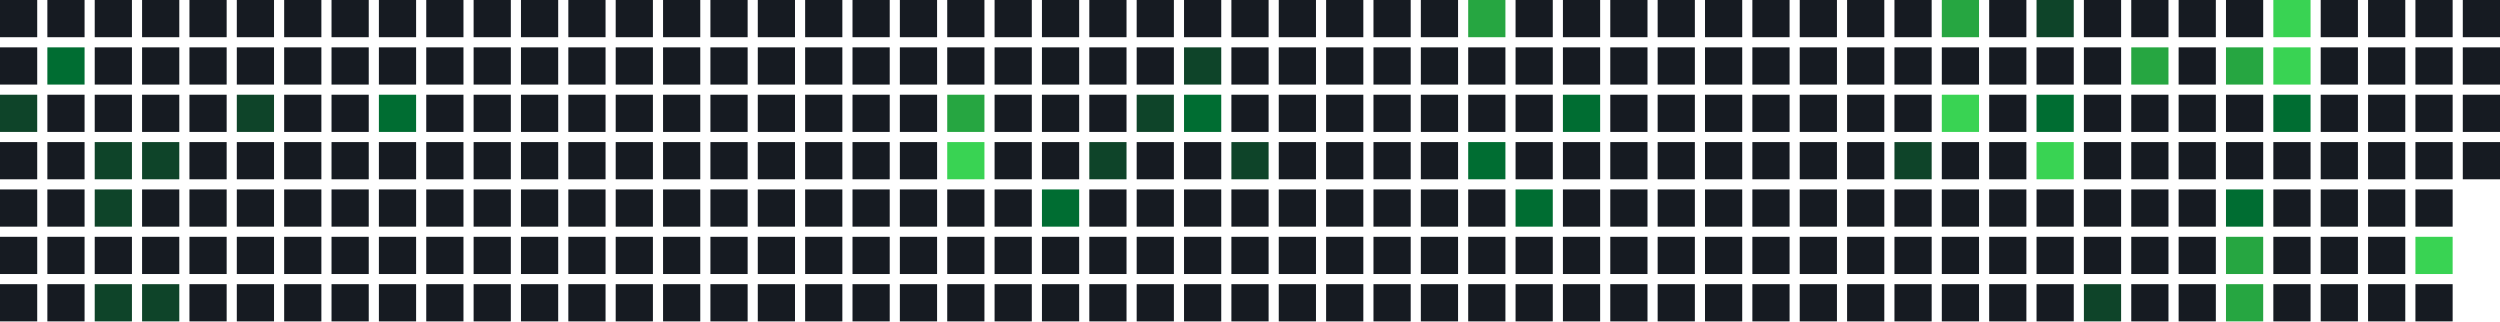
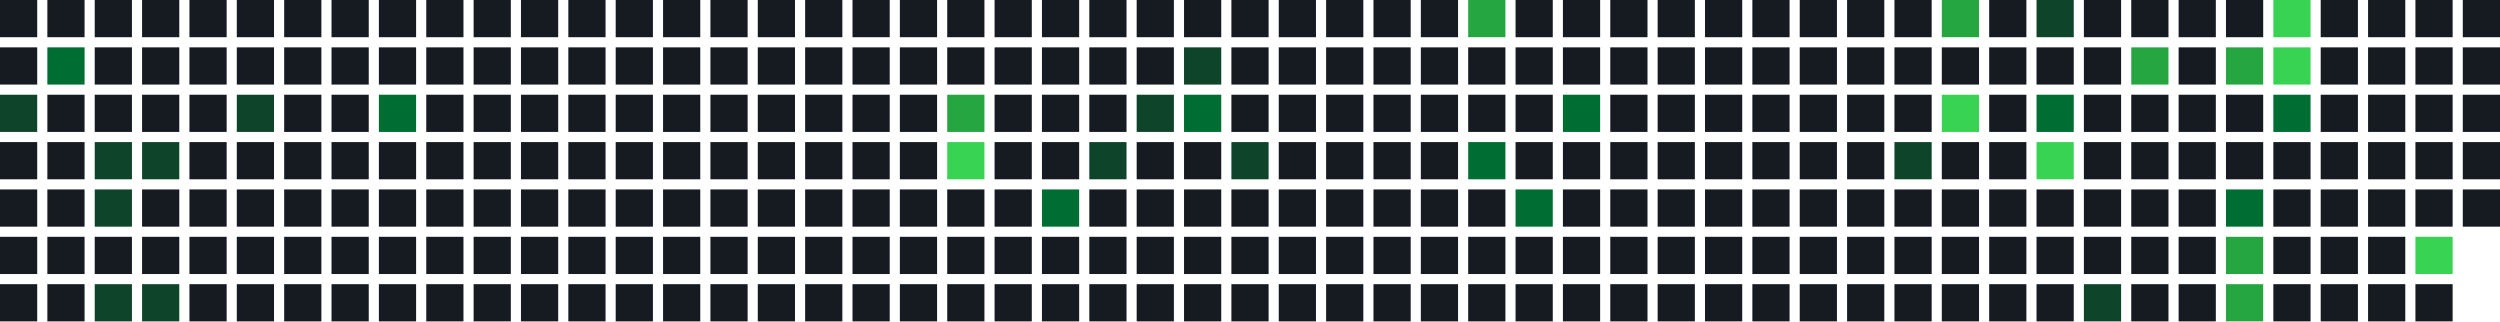
<svg xmlns="http://www.w3.org/2000/svg" width="739" height="95" viewBox="0 0 739 95">
  <rect x="0" y="0" width="11" height="11" fill="#161b22" />
  <rect x="0" y="14" width="11" height="11" fill="#161b22" />
  <rect x="0" y="28" width="11" height="11" fill="#0e4429" />
  <rect x="0" y="42" width="11" height="11" fill="#161b22" />
  <rect x="0" y="56" width="11" height="11" fill="#161b22" />
  <rect x="0" y="70" width="11" height="11" fill="#161b22" />
  <rect x="0" y="84" width="11" height="11" fill="#161b22" />
  <rect x="14" y="0" width="11" height="11" fill="#161b22" />
  <rect x="14" y="14" width="11" height="11" fill="#006d32" />
  <rect x="14" y="28" width="11" height="11" fill="#161b22" />
  <rect x="14" y="42" width="11" height="11" fill="#161b22" />
  <rect x="14" y="56" width="11" height="11" fill="#161b22" />
  <rect x="14" y="70" width="11" height="11" fill="#161b22" />
  <rect x="14" y="84" width="11" height="11" fill="#161b22" />
  <rect x="28" y="0" width="11" height="11" fill="#161b22" />
  <rect x="28" y="14" width="11" height="11" fill="#161b22" />
  <rect x="28" y="28" width="11" height="11" fill="#161b22" />
  <rect x="28" y="42" width="11" height="11" fill="#0e4429" />
  <rect x="28" y="56" width="11" height="11" fill="#0e4429" />
  <rect x="28" y="70" width="11" height="11" fill="#161b22" />
  <rect x="28" y="84" width="11" height="11" fill="#0e4429" />
  <rect x="42" y="0" width="11" height="11" fill="#161b22" />
  <rect x="42" y="14" width="11" height="11" fill="#161b22" />
  <rect x="42" y="28" width="11" height="11" fill="#161b22" />
  <rect x="42" y="42" width="11" height="11" fill="#0e4429" />
  <rect x="42" y="56" width="11" height="11" fill="#161b22" />
  <rect x="42" y="70" width="11" height="11" fill="#161b22" />
  <rect x="42" y="84" width="11" height="11" fill="#0e4429" />
  <rect x="56" y="0" width="11" height="11" fill="#161b22" />
  <rect x="56" y="14" width="11" height="11" fill="#161b22" />
  <rect x="56" y="28" width="11" height="11" fill="#161b22" />
  <rect x="56" y="42" width="11" height="11" fill="#161b22" />
  <rect x="56" y="56" width="11" height="11" fill="#161b22" />
  <rect x="56" y="70" width="11" height="11" fill="#161b22" />
  <rect x="56" y="84" width="11" height="11" fill="#161b22" />
  <rect x="70" y="0" width="11" height="11" fill="#161b22" />
  <rect x="70" y="14" width="11" height="11" fill="#161b22" />
  <rect x="70" y="28" width="11" height="11" fill="#0e4429" />
  <rect x="70" y="42" width="11" height="11" fill="#161b22" />
  <rect x="70" y="56" width="11" height="11" fill="#161b22" />
  <rect x="70" y="70" width="11" height="11" fill="#161b22" />
  <rect x="70" y="84" width="11" height="11" fill="#161b22" />
  <rect x="84" y="0" width="11" height="11" fill="#161b22" />
  <rect x="84" y="14" width="11" height="11" fill="#161b22" />
  <rect x="84" y="28" width="11" height="11" fill="#161b22" />
  <rect x="84" y="42" width="11" height="11" fill="#161b22" />
  <rect x="84" y="56" width="11" height="11" fill="#161b22" />
  <rect x="84" y="70" width="11" height="11" fill="#161b22" />
  <rect x="84" y="84" width="11" height="11" fill="#161b22" />
  <rect x="98" y="0" width="11" height="11" fill="#161b22" />
  <rect x="98" y="14" width="11" height="11" fill="#161b22" />
  <rect x="98" y="28" width="11" height="11" fill="#161b22" />
  <rect x="98" y="42" width="11" height="11" fill="#161b22" />
  <rect x="98" y="56" width="11" height="11" fill="#161b22" />
  <rect x="98" y="70" width="11" height="11" fill="#161b22" />
  <rect x="98" y="84" width="11" height="11" fill="#161b22" />
  <rect x="112" y="0" width="11" height="11" fill="#161b22" />
  <rect x="112" y="14" width="11" height="11" fill="#161b22" />
  <rect x="112" y="28" width="11" height="11" fill="#006d32" />
  <rect x="112" y="42" width="11" height="11" fill="#161b22" />
  <rect x="112" y="56" width="11" height="11" fill="#161b22" />
  <rect x="112" y="70" width="11" height="11" fill="#161b22" />
  <rect x="112" y="84" width="11" height="11" fill="#161b22" />
  <rect x="126" y="0" width="11" height="11" fill="#161b22" />
  <rect x="126" y="14" width="11" height="11" fill="#161b22" />
  <rect x="126" y="28" width="11" height="11" fill="#161b22" />
  <rect x="126" y="42" width="11" height="11" fill="#161b22" />
  <rect x="126" y="56" width="11" height="11" fill="#161b22" />
  <rect x="126" y="70" width="11" height="11" fill="#161b22" />
  <rect x="126" y="84" width="11" height="11" fill="#161b22" />
  <rect x="140" y="0" width="11" height="11" fill="#161b22" />
  <rect x="140" y="14" width="11" height="11" fill="#161b22" />
  <rect x="140" y="28" width="11" height="11" fill="#161b22" />
  <rect x="140" y="42" width="11" height="11" fill="#161b22" />
  <rect x="140" y="56" width="11" height="11" fill="#161b22" />
  <rect x="140" y="70" width="11" height="11" fill="#161b22" />
  <rect x="140" y="84" width="11" height="11" fill="#161b22" />
  <rect x="154" y="0" width="11" height="11" fill="#161b22" />
  <rect x="154" y="14" width="11" height="11" fill="#161b22" />
  <rect x="154" y="28" width="11" height="11" fill="#161b22" />
  <rect x="154" y="42" width="11" height="11" fill="#161b22" />
  <rect x="154" y="56" width="11" height="11" fill="#161b22" />
  <rect x="154" y="70" width="11" height="11" fill="#161b22" />
  <rect x="154" y="84" width="11" height="11" fill="#161b22" />
  <rect x="168" y="0" width="11" height="11" fill="#161b22" />
  <rect x="168" y="14" width="11" height="11" fill="#161b22" />
  <rect x="168" y="28" width="11" height="11" fill="#161b22" />
  <rect x="168" y="42" width="11" height="11" fill="#161b22" />
  <rect x="168" y="56" width="11" height="11" fill="#161b22" />
  <rect x="168" y="70" width="11" height="11" fill="#161b22" />
  <rect x="168" y="84" width="11" height="11" fill="#161b22" />
  <rect x="182" y="0" width="11" height="11" fill="#161b22" />
  <rect x="182" y="14" width="11" height="11" fill="#161b22" />
  <rect x="182" y="28" width="11" height="11" fill="#161b22" />
  <rect x="182" y="42" width="11" height="11" fill="#161b22" />
  <rect x="182" y="56" width="11" height="11" fill="#161b22" />
  <rect x="182" y="70" width="11" height="11" fill="#161b22" />
  <rect x="182" y="84" width="11" height="11" fill="#161b22" />
  <rect x="196" y="0" width="11" height="11" fill="#161b22" />
  <rect x="196" y="14" width="11" height="11" fill="#161b22" />
  <rect x="196" y="28" width="11" height="11" fill="#161b22" />
  <rect x="196" y="42" width="11" height="11" fill="#161b22" />
  <rect x="196" y="56" width="11" height="11" fill="#161b22" />
  <rect x="196" y="70" width="11" height="11" fill="#161b22" />
  <rect x="196" y="84" width="11" height="11" fill="#161b22" />
  <rect x="210" y="0" width="11" height="11" fill="#161b22" />
  <rect x="210" y="14" width="11" height="11" fill="#161b22" />
  <rect x="210" y="28" width="11" height="11" fill="#161b22" />
  <rect x="210" y="42" width="11" height="11" fill="#161b22" />
  <rect x="210" y="56" width="11" height="11" fill="#161b22" />
  <rect x="210" y="70" width="11" height="11" fill="#161b22" />
  <rect x="210" y="84" width="11" height="11" fill="#161b22" />
  <rect x="224" y="0" width="11" height="11" fill="#161b22" />
  <rect x="224" y="14" width="11" height="11" fill="#161b22" />
  <rect x="224" y="28" width="11" height="11" fill="#161b22" />
  <rect x="224" y="42" width="11" height="11" fill="#161b22" />
  <rect x="224" y="56" width="11" height="11" fill="#161b22" />
  <rect x="224" y="70" width="11" height="11" fill="#161b22" />
  <rect x="224" y="84" width="11" height="11" fill="#161b22" />
  <rect x="238" y="0" width="11" height="11" fill="#161b22" />
  <rect x="238" y="14" width="11" height="11" fill="#161b22" />
  <rect x="238" y="28" width="11" height="11" fill="#161b22" />
  <rect x="238" y="42" width="11" height="11" fill="#161b22" />
  <rect x="238" y="56" width="11" height="11" fill="#161b22" />
  <rect x="238" y="70" width="11" height="11" fill="#161b22" />
  <rect x="238" y="84" width="11" height="11" fill="#161b22" />
  <rect x="252" y="0" width="11" height="11" fill="#161b22" />
  <rect x="252" y="14" width="11" height="11" fill="#161b22" />
  <rect x="252" y="28" width="11" height="11" fill="#161b22" />
  <rect x="252" y="42" width="11" height="11" fill="#161b22" />
  <rect x="252" y="56" width="11" height="11" fill="#161b22" />
  <rect x="252" y="70" width="11" height="11" fill="#161b22" />
  <rect x="252" y="84" width="11" height="11" fill="#161b22" />
  <rect x="266" y="0" width="11" height="11" fill="#161b22" />
  <rect x="266" y="14" width="11" height="11" fill="#161b22" />
  <rect x="266" y="28" width="11" height="11" fill="#161b22" />
  <rect x="266" y="42" width="11" height="11" fill="#161b22" />
  <rect x="266" y="56" width="11" height="11" fill="#161b22" />
  <rect x="266" y="70" width="11" height="11" fill="#161b22" />
  <rect x="266" y="84" width="11" height="11" fill="#161b22" />
  <rect x="280" y="0" width="11" height="11" fill="#161b22" />
  <rect x="280" y="14" width="11" height="11" fill="#161b22" />
  <rect x="280" y="28" width="11" height="11" fill="#26a641" />
  <rect x="280" y="42" width="11" height="11" fill="#39d353" />
  <rect x="280" y="56" width="11" height="11" fill="#161b22" />
  <rect x="280" y="70" width="11" height="11" fill="#161b22" />
  <rect x="280" y="84" width="11" height="11" fill="#161b22" />
  <rect x="294" y="0" width="11" height="11" fill="#161b22" />
  <rect x="294" y="14" width="11" height="11" fill="#161b22" />
  <rect x="294" y="28" width="11" height="11" fill="#161b22" />
  <rect x="294" y="42" width="11" height="11" fill="#161b22" />
  <rect x="294" y="56" width="11" height="11" fill="#161b22" />
  <rect x="294" y="70" width="11" height="11" fill="#161b22" />
  <rect x="294" y="84" width="11" height="11" fill="#161b22" />
  <rect x="308" y="0" width="11" height="11" fill="#161b22" />
  <rect x="308" y="14" width="11" height="11" fill="#161b22" />
  <rect x="308" y="28" width="11" height="11" fill="#161b22" />
  <rect x="308" y="42" width="11" height="11" fill="#161b22" />
  <rect x="308" y="56" width="11" height="11" fill="#006d32" />
  <rect x="308" y="70" width="11" height="11" fill="#161b22" />
  <rect x="308" y="84" width="11" height="11" fill="#161b22" />
  <rect x="322" y="0" width="11" height="11" fill="#161b22" />
  <rect x="322" y="14" width="11" height="11" fill="#161b22" />
  <rect x="322" y="28" width="11" height="11" fill="#161b22" />
  <rect x="322" y="42" width="11" height="11" fill="#0e4429" />
  <rect x="322" y="56" width="11" height="11" fill="#161b22" />
  <rect x="322" y="70" width="11" height="11" fill="#161b22" />
  <rect x="322" y="84" width="11" height="11" fill="#161b22" />
  <rect x="336" y="0" width="11" height="11" fill="#161b22" />
  <rect x="336" y="14" width="11" height="11" fill="#161b22" />
  <rect x="336" y="28" width="11" height="11" fill="#0e4429" />
  <rect x="336" y="42" width="11" height="11" fill="#161b22" />
  <rect x="336" y="56" width="11" height="11" fill="#161b22" />
  <rect x="336" y="70" width="11" height="11" fill="#161b22" />
  <rect x="336" y="84" width="11" height="11" fill="#161b22" />
  <rect x="350" y="0" width="11" height="11" fill="#161b22" />
  <rect x="350" y="14" width="11" height="11" fill="#0e4429" />
  <rect x="350" y="28" width="11" height="11" fill="#006d32" />
  <rect x="350" y="42" width="11" height="11" fill="#161b22" />
  <rect x="350" y="56" width="11" height="11" fill="#161b22" />
  <rect x="350" y="70" width="11" height="11" fill="#161b22" />
  <rect x="350" y="84" width="11" height="11" fill="#161b22" />
  <rect x="364" y="0" width="11" height="11" fill="#161b22" />
  <rect x="364" y="14" width="11" height="11" fill="#161b22" />
  <rect x="364" y="28" width="11" height="11" fill="#161b22" />
  <rect x="364" y="42" width="11" height="11" fill="#0e4429" />
  <rect x="364" y="56" width="11" height="11" fill="#161b22" />
  <rect x="364" y="70" width="11" height="11" fill="#161b22" />
  <rect x="364" y="84" width="11" height="11" fill="#161b22" />
  <rect x="378" y="0" width="11" height="11" fill="#161b22" />
  <rect x="378" y="14" width="11" height="11" fill="#161b22" />
  <rect x="378" y="28" width="11" height="11" fill="#161b22" />
  <rect x="378" y="42" width="11" height="11" fill="#161b22" />
  <rect x="378" y="56" width="11" height="11" fill="#161b22" />
  <rect x="378" y="70" width="11" height="11" fill="#161b22" />
  <rect x="378" y="84" width="11" height="11" fill="#161b22" />
  <rect x="392" y="0" width="11" height="11" fill="#161b22" />
  <rect x="392" y="14" width="11" height="11" fill="#161b22" />
  <rect x="392" y="28" width="11" height="11" fill="#161b22" />
  <rect x="392" y="42" width="11" height="11" fill="#161b22" />
  <rect x="392" y="56" width="11" height="11" fill="#161b22" />
  <rect x="392" y="70" width="11" height="11" fill="#161b22" />
  <rect x="392" y="84" width="11" height="11" fill="#161b22" />
  <rect x="406" y="0" width="11" height="11" fill="#161b22" />
  <rect x="406" y="14" width="11" height="11" fill="#161b22" />
  <rect x="406" y="28" width="11" height="11" fill="#161b22" />
  <rect x="406" y="42" width="11" height="11" fill="#161b22" />
  <rect x="406" y="56" width="11" height="11" fill="#161b22" />
  <rect x="406" y="70" width="11" height="11" fill="#161b22" />
  <rect x="406" y="84" width="11" height="11" fill="#161b22" />
  <rect x="420" y="0" width="11" height="11" fill="#161b22" />
  <rect x="420" y="14" width="11" height="11" fill="#161b22" />
  <rect x="420" y="28" width="11" height="11" fill="#161b22" />
  <rect x="420" y="42" width="11" height="11" fill="#161b22" />
  <rect x="420" y="56" width="11" height="11" fill="#161b22" />
  <rect x="420" y="70" width="11" height="11" fill="#161b22" />
  <rect x="420" y="84" width="11" height="11" fill="#161b22" />
  <rect x="434" y="0" width="11" height="11" fill="#26a641" />
  <rect x="434" y="14" width="11" height="11" fill="#161b22" />
  <rect x="434" y="28" width="11" height="11" fill="#161b22" />
  <rect x="434" y="42" width="11" height="11" fill="#006d32" />
  <rect x="434" y="56" width="11" height="11" fill="#161b22" />
  <rect x="434" y="70" width="11" height="11" fill="#161b22" />
  <rect x="434" y="84" width="11" height="11" fill="#161b22" />
  <rect x="448" y="0" width="11" height="11" fill="#161b22" />
  <rect x="448" y="14" width="11" height="11" fill="#161b22" />
  <rect x="448" y="28" width="11" height="11" fill="#161b22" />
  <rect x="448" y="42" width="11" height="11" fill="#161b22" />
  <rect x="448" y="56" width="11" height="11" fill="#006d32" />
  <rect x="448" y="70" width="11" height="11" fill="#161b22" />
  <rect x="448" y="84" width="11" height="11" fill="#161b22" />
  <rect x="462" y="0" width="11" height="11" fill="#161b22" />
  <rect x="462" y="14" width="11" height="11" fill="#161b22" />
  <rect x="462" y="28" width="11" height="11" fill="#006d32" />
  <rect x="462" y="42" width="11" height="11" fill="#161b22" />
  <rect x="462" y="56" width="11" height="11" fill="#161b22" />
  <rect x="462" y="70" width="11" height="11" fill="#161b22" />
  <rect x="462" y="84" width="11" height="11" fill="#161b22" />
  <rect x="476" y="0" width="11" height="11" fill="#161b22" />
  <rect x="476" y="14" width="11" height="11" fill="#161b22" />
  <rect x="476" y="28" width="11" height="11" fill="#161b22" />
  <rect x="476" y="42" width="11" height="11" fill="#161b22" />
  <rect x="476" y="56" width="11" height="11" fill="#161b22" />
  <rect x="476" y="70" width="11" height="11" fill="#161b22" />
  <rect x="476" y="84" width="11" height="11" fill="#161b22" />
  <rect x="490" y="0" width="11" height="11" fill="#161b22" />
  <rect x="490" y="14" width="11" height="11" fill="#161b22" />
  <rect x="490" y="28" width="11" height="11" fill="#161b22" />
  <rect x="490" y="42" width="11" height="11" fill="#161b22" />
  <rect x="490" y="56" width="11" height="11" fill="#161b22" />
  <rect x="490" y="70" width="11" height="11" fill="#161b22" />
  <rect x="490" y="84" width="11" height="11" fill="#161b22" />
  <rect x="504" y="0" width="11" height="11" fill="#161b22" />
  <rect x="504" y="14" width="11" height="11" fill="#161b22" />
  <rect x="504" y="28" width="11" height="11" fill="#161b22" />
  <rect x="504" y="42" width="11" height="11" fill="#161b22" />
  <rect x="504" y="56" width="11" height="11" fill="#161b22" />
  <rect x="504" y="70" width="11" height="11" fill="#161b22" />
  <rect x="504" y="84" width="11" height="11" fill="#161b22" />
  <rect x="518" y="0" width="11" height="11" fill="#161b22" />
  <rect x="518" y="14" width="11" height="11" fill="#161b22" />
  <rect x="518" y="28" width="11" height="11" fill="#161b22" />
  <rect x="518" y="42" width="11" height="11" fill="#161b22" />
  <rect x="518" y="56" width="11" height="11" fill="#161b22" />
  <rect x="518" y="70" width="11" height="11" fill="#161b22" />
  <rect x="518" y="84" width="11" height="11" fill="#161b22" />
  <rect x="532" y="0" width="11" height="11" fill="#161b22" />
  <rect x="532" y="14" width="11" height="11" fill="#161b22" />
  <rect x="532" y="28" width="11" height="11" fill="#161b22" />
  <rect x="532" y="42" width="11" height="11" fill="#161b22" />
  <rect x="532" y="56" width="11" height="11" fill="#161b22" />
  <rect x="532" y="70" width="11" height="11" fill="#161b22" />
  <rect x="532" y="84" width="11" height="11" fill="#161b22" />
  <rect x="546" y="0" width="11" height="11" fill="#161b22" />
  <rect x="546" y="14" width="11" height="11" fill="#161b22" />
  <rect x="546" y="28" width="11" height="11" fill="#161b22" />
  <rect x="546" y="42" width="11" height="11" fill="#161b22" />
  <rect x="546" y="56" width="11" height="11" fill="#161b22" />
  <rect x="546" y="70" width="11" height="11" fill="#161b22" />
  <rect x="546" y="84" width="11" height="11" fill="#161b22" />
  <rect x="560" y="0" width="11" height="11" fill="#161b22" />
  <rect x="560" y="14" width="11" height="11" fill="#161b22" />
  <rect x="560" y="28" width="11" height="11" fill="#161b22" />
  <rect x="560" y="42" width="11" height="11" fill="#0e4429" />
  <rect x="560" y="56" width="11" height="11" fill="#161b22" />
  <rect x="560" y="70" width="11" height="11" fill="#161b22" />
  <rect x="560" y="84" width="11" height="11" fill="#161b22" />
  <rect x="574" y="0" width="11" height="11" fill="#26a641" />
  <rect x="574" y="14" width="11" height="11" fill="#161b22" />
  <rect x="574" y="28" width="11" height="11" fill="#39d353" />
  <rect x="574" y="42" width="11" height="11" fill="#161b22" />
  <rect x="574" y="56" width="11" height="11" fill="#161b22" />
  <rect x="574" y="70" width="11" height="11" fill="#161b22" />
  <rect x="574" y="84" width="11" height="11" fill="#161b22" />
  <rect x="588" y="0" width="11" height="11" fill="#161b22" />
  <rect x="588" y="14" width="11" height="11" fill="#161b22" />
  <rect x="588" y="28" width="11" height="11" fill="#161b22" />
  <rect x="588" y="42" width="11" height="11" fill="#161b22" />
  <rect x="588" y="56" width="11" height="11" fill="#161b22" />
  <rect x="588" y="70" width="11" height="11" fill="#161b22" />
  <rect x="588" y="84" width="11" height="11" fill="#161b22" />
  <rect x="602" y="0" width="11" height="11" fill="#0e4429" />
  <rect x="602" y="14" width="11" height="11" fill="#161b22" />
  <rect x="602" y="28" width="11" height="11" fill="#006d32" />
  <rect x="602" y="42" width="11" height="11" fill="#39d353" />
  <rect x="602" y="56" width="11" height="11" fill="#161b22" />
  <rect x="602" y="70" width="11" height="11" fill="#161b22" />
  <rect x="602" y="84" width="11" height="11" fill="#161b22" />
  <rect x="616" y="0" width="11" height="11" fill="#161b22" />
  <rect x="616" y="14" width="11" height="11" fill="#161b22" />
  <rect x="616" y="28" width="11" height="11" fill="#161b22" />
  <rect x="616" y="42" width="11" height="11" fill="#161b22" />
  <rect x="616" y="56" width="11" height="11" fill="#161b22" />
  <rect x="616" y="70" width="11" height="11" fill="#161b22" />
  <rect x="616" y="84" width="11" height="11" fill="#0e4429" />
  <rect x="630" y="0" width="11" height="11" fill="#161b22" />
  <rect x="630" y="14" width="11" height="11" fill="#26a641" />
  <rect x="630" y="28" width="11" height="11" fill="#161b22" />
  <rect x="630" y="42" width="11" height="11" fill="#161b22" />
  <rect x="630" y="56" width="11" height="11" fill="#161b22" />
  <rect x="630" y="70" width="11" height="11" fill="#161b22" />
  <rect x="630" y="84" width="11" height="11" fill="#161b22" />
  <rect x="644" y="0" width="11" height="11" fill="#161b22" />
  <rect x="644" y="14" width="11" height="11" fill="#161b22" />
  <rect x="644" y="28" width="11" height="11" fill="#161b22" />
  <rect x="644" y="42" width="11" height="11" fill="#161b22" />
  <rect x="644" y="56" width="11" height="11" fill="#161b22" />
  <rect x="644" y="70" width="11" height="11" fill="#161b22" />
  <rect x="644" y="84" width="11" height="11" fill="#161b22" />
  <rect x="658" y="0" width="11" height="11" fill="#161b22" />
  <rect x="658" y="14" width="11" height="11" fill="#26a641" />
  <rect x="658" y="28" width="11" height="11" fill="#161b22" />
  <rect x="658" y="42" width="11" height="11" fill="#161b22" />
  <rect x="658" y="56" width="11" height="11" fill="#006d32" />
  <rect x="658" y="70" width="11" height="11" fill="#26a641" />
  <rect x="658" y="84" width="11" height="11" fill="#26a641" />
  <rect x="672" y="0" width="11" height="11" fill="#39d353" />
  <rect x="672" y="14" width="11" height="11" fill="#39d353" />
  <rect x="672" y="28" width="11" height="11" fill="#006d32" />
  <rect x="672" y="42" width="11" height="11" fill="#161b22" />
  <rect x="672" y="56" width="11" height="11" fill="#161b22" />
  <rect x="672" y="70" width="11" height="11" fill="#161b22" />
  <rect x="672" y="84" width="11" height="11" fill="#161b22" />
  <rect x="686" y="0" width="11" height="11" fill="#161b22" />
  <rect x="686" y="14" width="11" height="11" fill="#161b22" />
  <rect x="686" y="28" width="11" height="11" fill="#161b22" />
  <rect x="686" y="42" width="11" height="11" fill="#161b22" />
  <rect x="686" y="56" width="11" height="11" fill="#161b22" />
  <rect x="686" y="70" width="11" height="11" fill="#161b22" />
  <rect x="686" y="84" width="11" height="11" fill="#161b22" />
  <rect x="700" y="0" width="11" height="11" fill="#161b22" />
  <rect x="700" y="14" width="11" height="11" fill="#161b22" />
  <rect x="700" y="28" width="11" height="11" fill="#161b22" />
  <rect x="700" y="42" width="11" height="11" fill="#161b22" />
  <rect x="700" y="56" width="11" height="11" fill="#161b22" />
  <rect x="700" y="70" width="11" height="11" fill="#161b22" />
  <rect x="700" y="84" width="11" height="11" fill="#161b22" />
  <rect x="714" y="0" width="11" height="11" fill="#161b22" />
  <rect x="714" y="14" width="11" height="11" fill="#161b22" />
  <rect x="714" y="28" width="11" height="11" fill="#161b22" />
  <rect x="714" y="42" width="11" height="11" fill="#161b22" />
  <rect x="714" y="56" width="11" height="11" fill="#161b22" />
  <rect x="714" y="70" width="11" height="11" fill="#39d353" />
  <rect x="714" y="84" width="11" height="11" fill="#161b22" />
  <rect x="728" y="0" width="11" height="11" fill="#161b22" />
  <rect x="728" y="14" width="11" height="11" fill="#161b22" />
  <rect x="728" y="28" width="11" height="11" fill="#161b22" />
  <rect x="728" y="42" width="11" height="11" fill="#161b22" />
+   <rect x="728" y="56" width="11" height="11" fill="#161b22" />
</svg>
